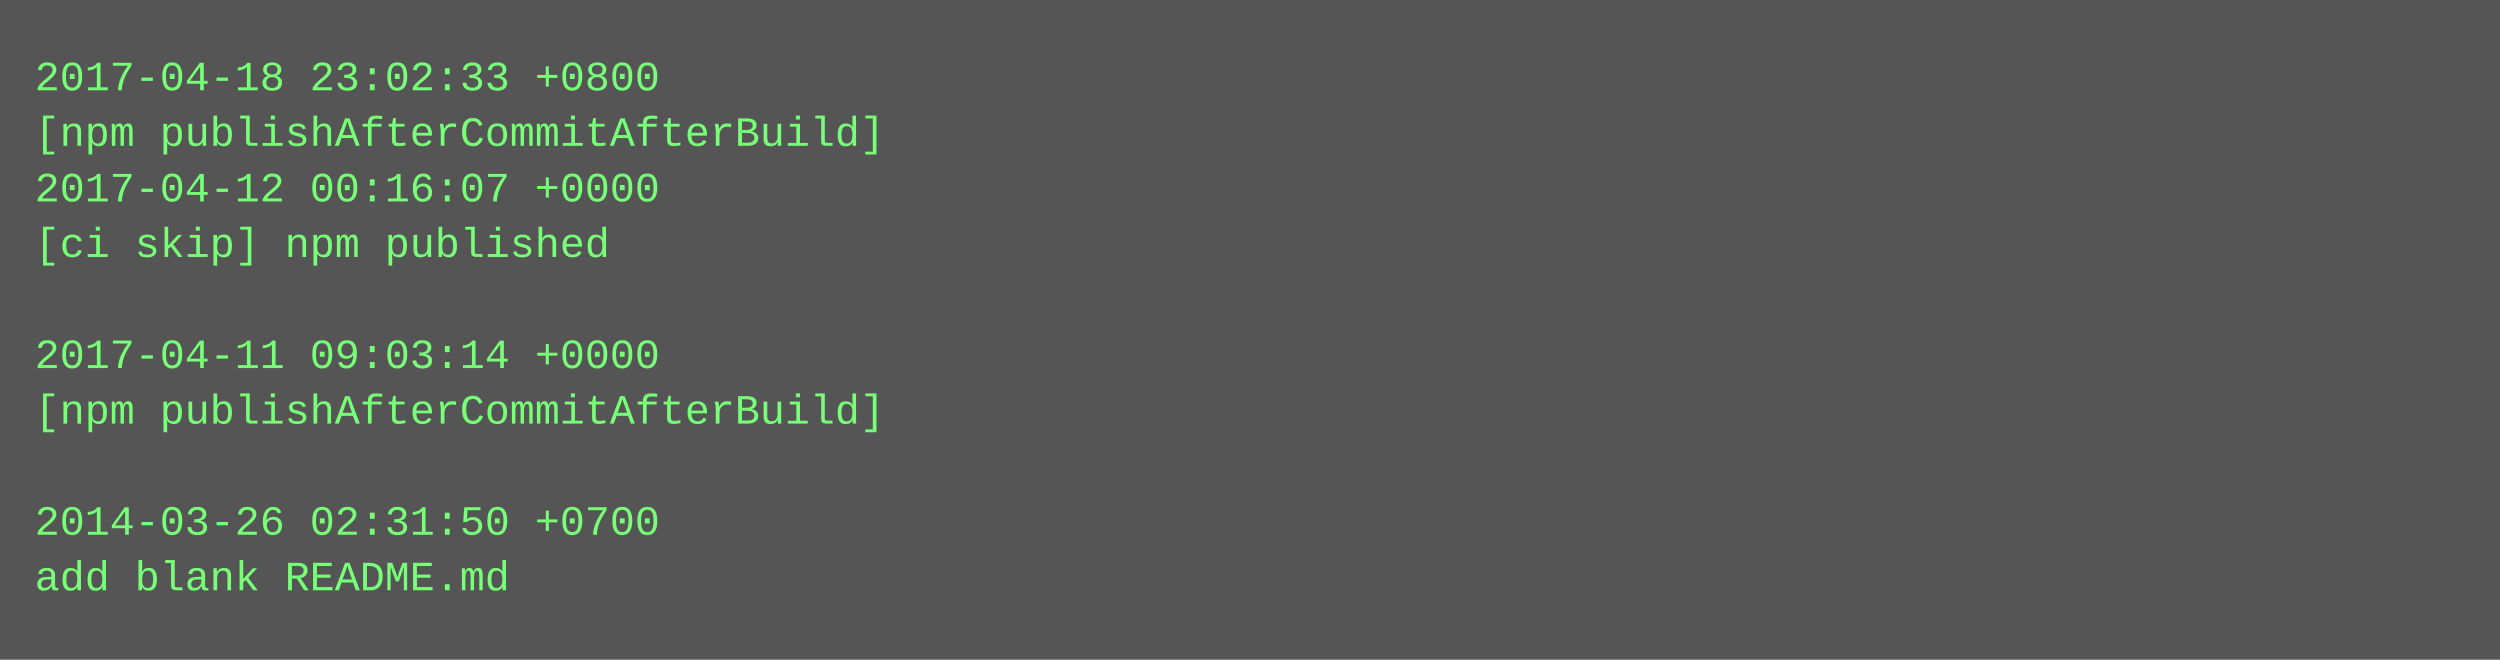
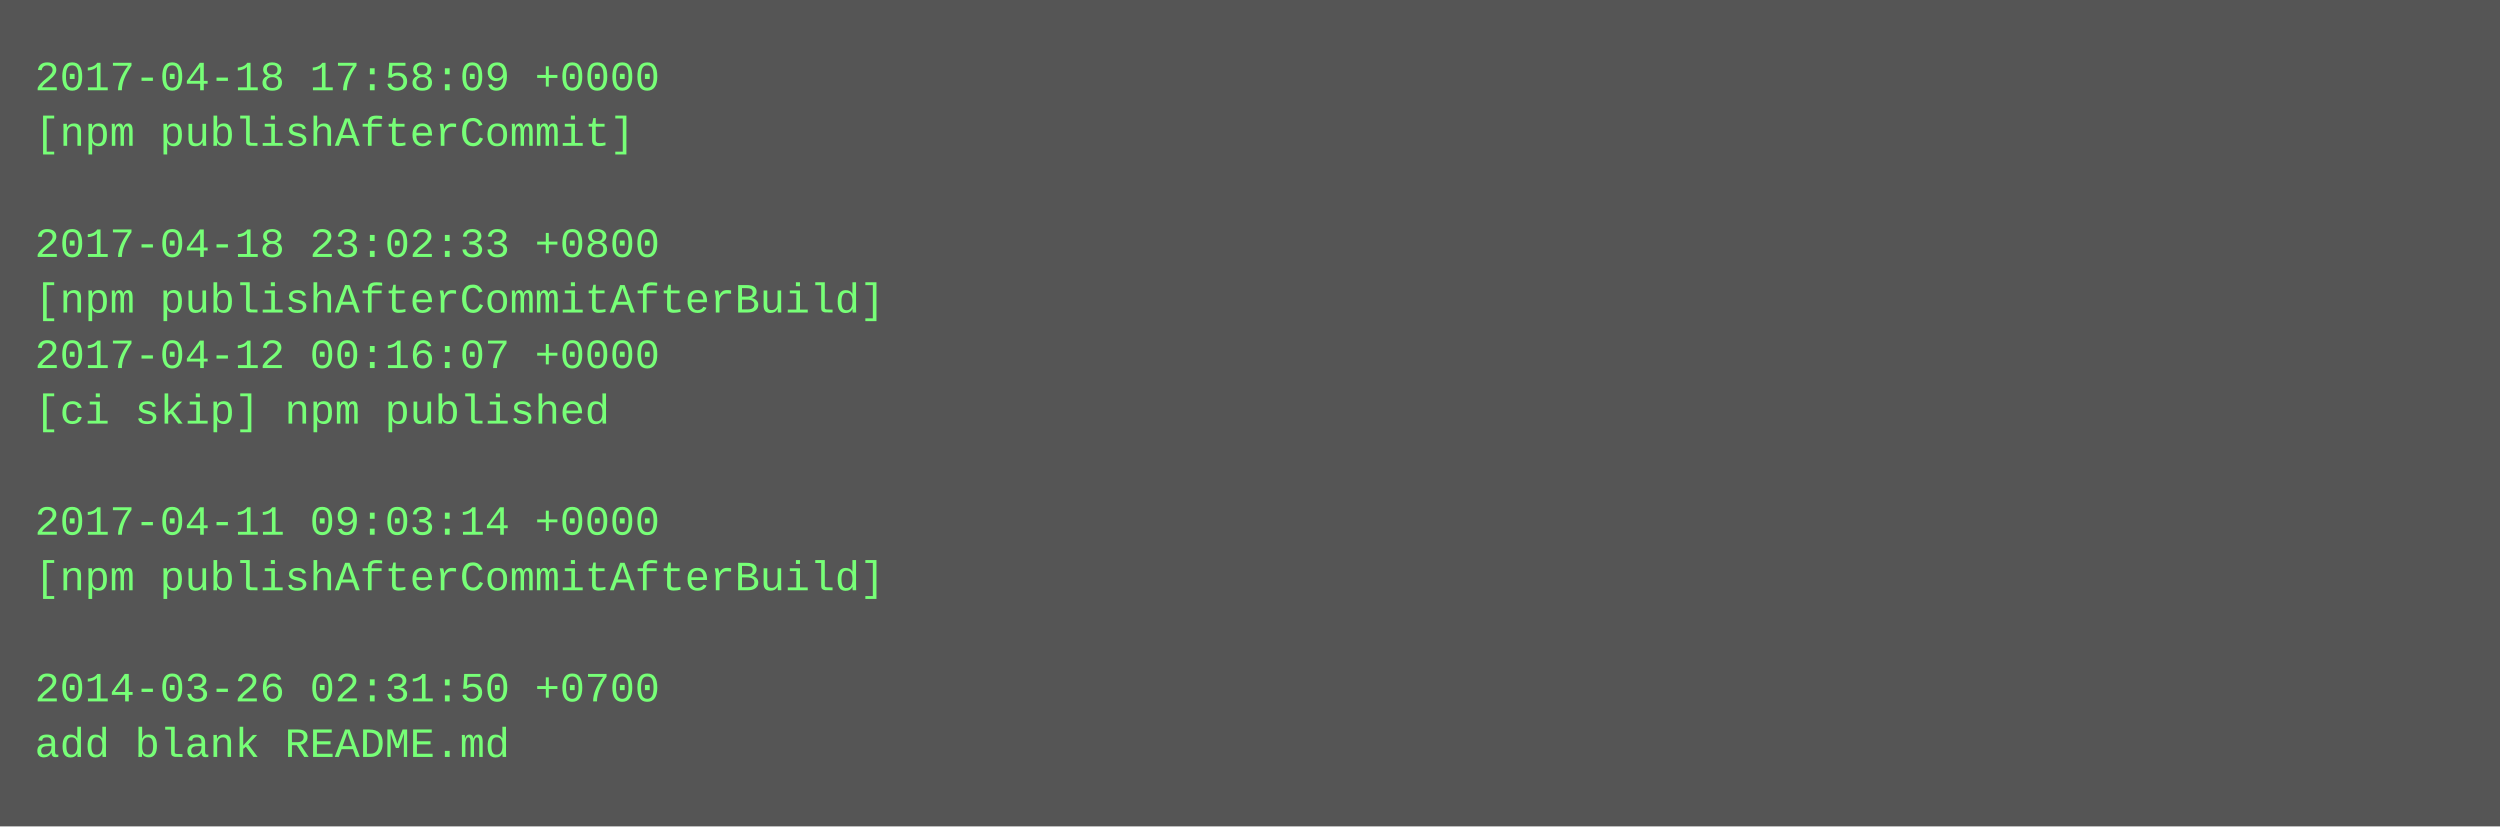
- <svg xmlns="http://www.w3.org/2000/svg" height="190" width="720">
-   <rect height="190" fill="#555" width="720" />
+ <svg xmlns="http://www.w3.org/2000/svg" height="238" width="720">
+   <rect height="238" fill="#555" width="720" />
  <text fill="#7f7" font-family="Courier New" font-size="12" xml:space="preserve">
-     <tspan x="10" y="26">2017-04-18 23:02:33 +0800</tspan>
-     <tspan x="10" y="42">[npm publishAfterCommitAfterBuild]</tspan>
-     <tspan x="10" y="58">2017-04-12 00:16:07 +0000</tspan>
-     <tspan x="10" y="74">[ci skip] npm published</tspan>
-     <tspan x="10" y="90" />
-     <tspan x="10" y="106">2017-04-11 09:03:14 +0000</tspan>
-     <tspan x="10" y="122">[npm publishAfterCommitAfterBuild]</tspan>
+     <tspan x="10" y="26">2017-04-18 17:58:09 +0000</tspan>
+     <tspan x="10" y="42">[npm publishAfterCommit]</tspan>
+     <tspan x="10" y="58" />
+     <tspan x="10" y="74">2017-04-18 23:02:33 +0800</tspan>
+     <tspan x="10" y="90">[npm publishAfterCommitAfterBuild]</tspan>
+     <tspan x="10" y="106">2017-04-12 00:16:07 +0000</tspan>
+     <tspan x="10" y="122">[ci skip] npm published</tspan>
    <tspan x="10" y="138" />
-     <tspan x="10" y="154">2014-03-26 02:31:50 +0700</tspan>
-     <tspan x="10" y="170">add blank README.md</tspan>
+     <tspan x="10" y="154">2017-04-11 09:03:14 +0000</tspan>
+     <tspan x="10" y="170">[npm publishAfterCommitAfterBuild]</tspan>
+     <tspan x="10" y="186" />
+     <tspan x="10" y="202">2014-03-26 02:31:50 +0700</tspan>
+     <tspan x="10" y="218">add blank README.md</tspan>
  </text>
</svg>
